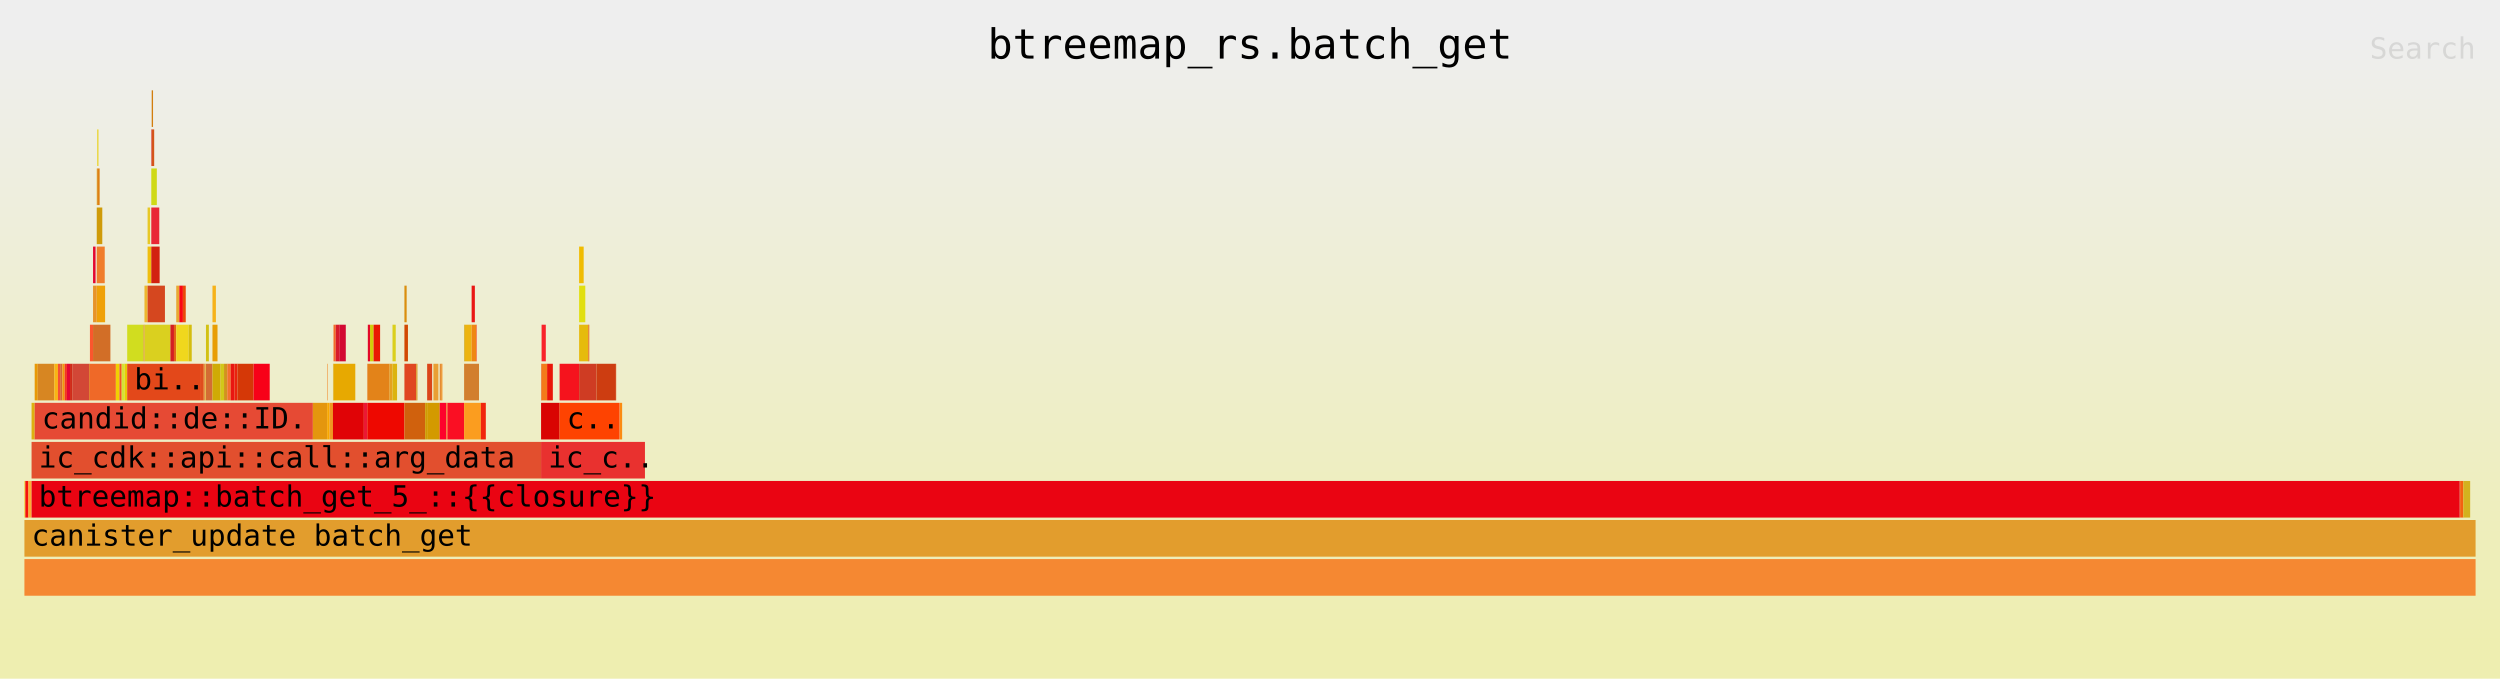
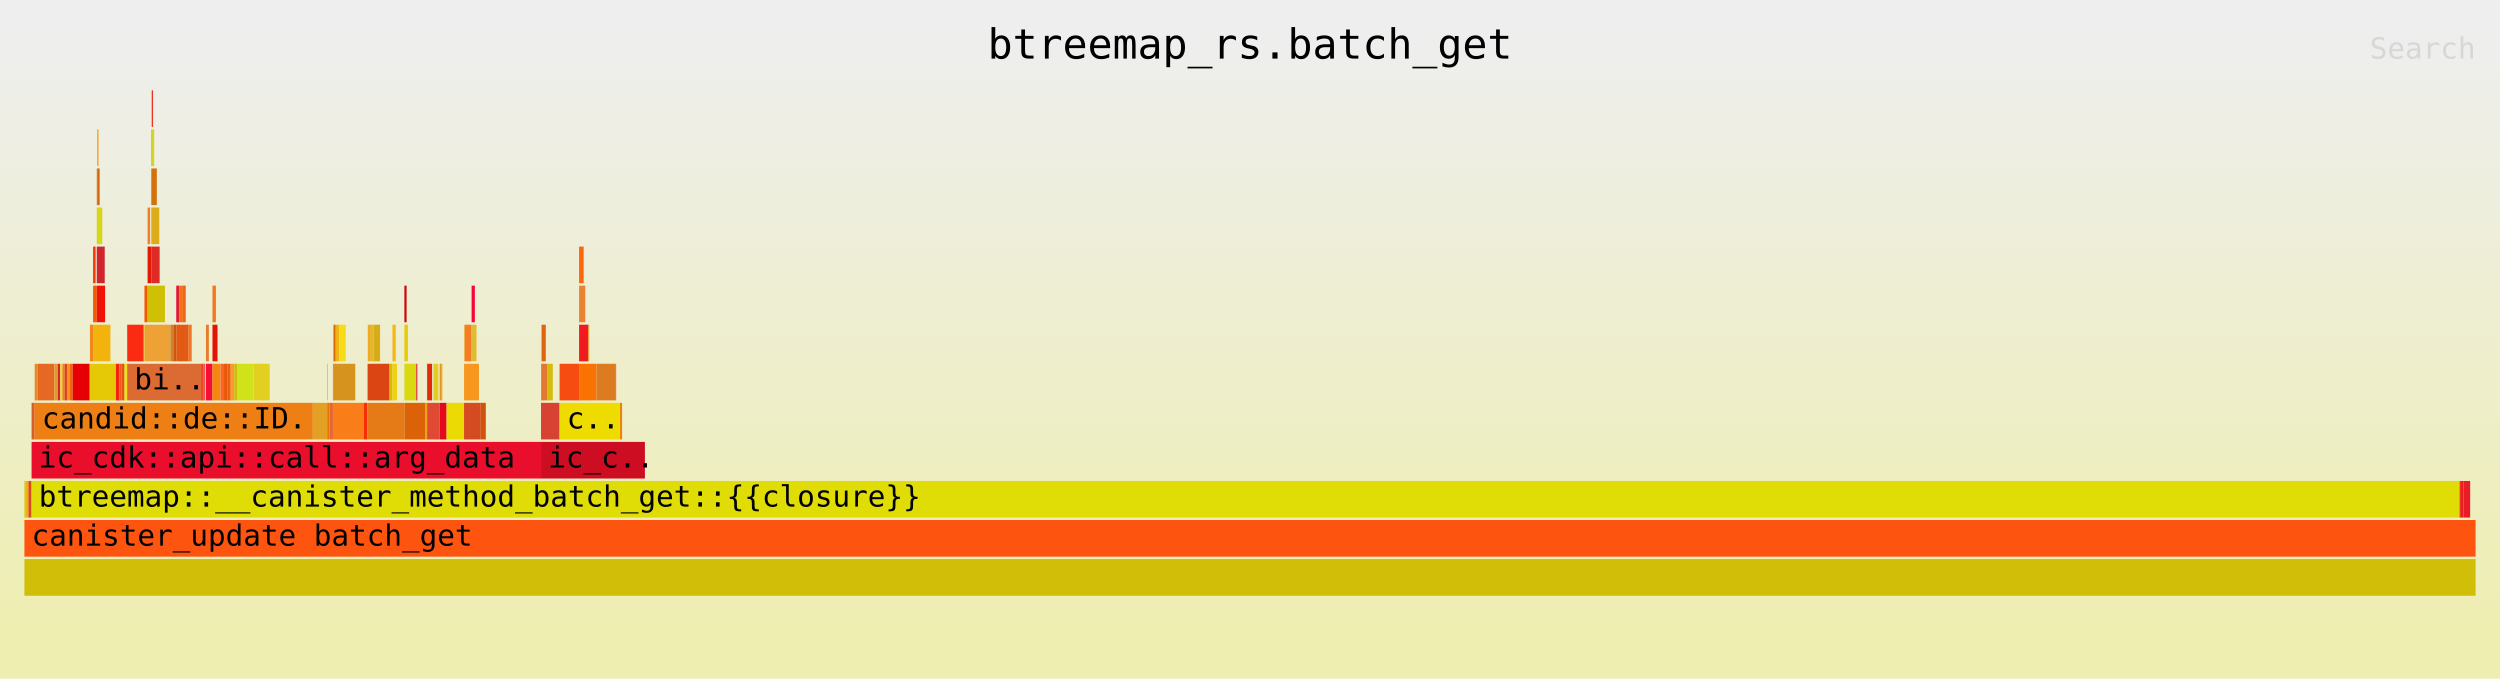
<svg xmlns="http://www.w3.org/2000/svg" xmlns:ns1="http://github.com/jonhoo/inferno" version="1.1" width="1024" height="278" viewBox="0 0 1024 278">
  <defs>
    <linearGradient id="background" y1="0" y2="1" x1="0" x2="0">
      <stop stop-color="#eeeeee" offset="5%" />
      <stop stop-color="#eeeeb0" offset="95%" />
    </linearGradient>
  </defs>
  <style type="text/css">
text { font-family:monospace; font-size:12px }
#title { text-anchor:middle; font-size:17px; }
#matched { text-anchor:end; }
#search { text-anchor:end; opacity:0.1; cursor:pointer; }
#search:hover, #search.show { opacity:1; }
#subtitle { text-anchor:middle; font-color:rgb(160,160,160); }
#unzoom { cursor:pointer; }
#frames &gt; *:hover { stroke:black; stroke-width:0.5; cursor:pointer; }
.hide { display:none; }
.parent { opacity:0.5; }
</style>
  <rect x="0" y="0" width="100%" height="278" fill="url(#background)" />
  <text id="title" fill="rgb(0,0,0)" x="50%" y="24.00">btreemap_rs.batch_get</text>
  <text id="details" fill="rgb(0,0,0)" x="10" y="261.00"> </text>
  <text id="unzoom" class="hide" fill="rgb(0,0,0)" x="10" y="24.00">Reset Zoom</text>
  <text id="search" fill="rgb(0,0,0)" x="1014" y="24.00">Search</text>
  <text id="matched" fill="rgb(0,0,0)" x="1014" y="261.00"> </text>
-   <svg id="frames" x="10" width="1004" total_samples="65131">
-     <g>
-       <rect x="0%" y="197" width="0.037%" height="15" fill="rgb(243,203,30)" ns1:x="0" ns1:w="24" />
+   <svg id="frames" x="10" width="1004" total_samples="65130">
+     <g>
+       <rect x="0%" y="197" width="0.037%" height="15" fill="rgb(209,199,11)" ns1:x="0" ns1:w="24" />
      <text x="0.293%" y="207.50" />
    </g>
    <g>
-       <rect x="0.037%" y="197" width="0.127%" height="15" fill="rgb(245,18,11)" ns1:x="24" ns1:w="83" />
+       <rect x="0.037%" y="197" width="0.127%" height="15" fill="rgb(237,178,13)" ns1:x="24" ns1:w="83" />
      <text x="0.33%" y="207.50" />
    </g>
    <g>
-       <rect x="0.164%" y="197" width="0.127%" height="15" fill="rgb(252,172,53)" ns1:x="107" ns1:w="83" />
+       <rect x="0.164%" y="197" width="0.127%" height="15" fill="rgb(219,72,25)" ns1:x="107" ns1:w="83" />
      <text x="0.457%" y="207.50" />
    </g>
    <g>
-       <rect x="0.292%" y="165" width="0.127%" height="15" fill="rgb(221,177,16)" ns1:x="190" ns1:w="83" />
+       <rect x="0.292%" y="165" width="0.127%" height="15" fill="rgb(220,94,39)" ns1:x="190" ns1:w="83" />
      <text x="0.585%" y="175.50" />
    </g>
    <g>
-       <rect x="0.419%" y="149" width="0.126%" height="15" fill="rgb(232,153,6)" ns1:x="273" ns1:w="82" />
+       <rect x="0.419%" y="149" width="0.126%" height="15" fill="rgb(228,138,40)" ns1:x="273" ns1:w="82" />
      <text x="0.712%" y="159.50" />
    </g>
    <g>
-       <rect x="0.545%" y="149" width="0.676%" height="15" fill="rgb(215,134,34)" ns1:x="355" ns1:w="440" />
+       <rect x="0.545%" y="149" width="0.676%" height="15" fill="rgb(229,105,34)" ns1:x="355" ns1:w="440" />
      <text x="0.838%" y="159.50" />
    </g>
    <g>
-       <rect x="1.221%" y="149" width="0.146%" height="15" fill="rgb(249,180,19)" ns1:x="795" ns1:w="95" />
+       <rect x="1.221%" y="149" width="0.146%" height="15" fill="rgb(220,155,46)" ns1:x="795" ns1:w="95" />
      <text x="1.514%" y="159.50" />
    </g>
    <g>
-       <rect x="1.367%" y="149" width="0.092%" height="15" fill="rgb(245,80,52)" ns1:x="890" ns1:w="60" />
+       <rect x="1.367%" y="149" width="0.092%" height="15" fill="rgb(215,36,48)" ns1:x="890" ns1:w="60" />
      <text x="1.659%" y="159.50" />
    </g>
    <g>
-       <rect x="1.459%" y="149" width="0.092%" height="15" fill="rgb(213,105,49)" ns1:x="950" ns1:w="60" />
+       <rect x="1.459%" y="149" width="0.092%" height="15" fill="rgb(240,206,46)" ns1:x="950" ns1:w="60" />
      <text x="1.752%" y="159.50" />
    </g>
    <g>
-       <rect x="1.551%" y="149" width="0.092%" height="15" fill="rgb(242,150,12)" ns1:x="1010" ns1:w="60" />
+       <rect x="1.551%" y="149" width="0.092%" height="15" fill="rgb(235,132,11)" ns1:x="1010" ns1:w="60" />
      <text x="1.844%" y="159.50" />
    </g>
    <g>
-       <rect x="1.643%" y="149" width="0.092%" height="15" fill="rgb(244,51,34)" ns1:x="1070" ns1:w="60" />
+       <rect x="1.643%" y="149" width="0.092%" height="15" fill="rgb(223,57,37)" ns1:x="1070" ns1:w="60" />
      <text x="1.936%" y="159.50" />
    </g>
    <g>
-       <rect x="1.735%" y="149" width="0.126%" height="15" fill="rgb(227,6,51)" ns1:x="1130" ns1:w="82" />
+       <rect x="1.735%" y="149" width="0.126%" height="15" fill="rgb(254,144,35)" ns1:x="1130" ns1:w="82" />
      <text x="2.028%" y="159.50" />
    </g>
    <g>
-       <rect x="1.861%" y="149" width="0.107%" height="15" fill="rgb(208,43,25)" ns1:x="1212" ns1:w="70" />
+       <rect x="1.861%" y="149" width="0.107%" height="15" fill="rgb(241,101,3)" ns1:x="1212" ns1:w="70" />
      <text x="2.154%" y="159.50" />
    </g>
    <g>
-       <rect x="1.968%" y="149" width="0.676%" height="15" fill="rgb(210,71,54)" ns1:x="1282" ns1:w="440" />
+       <rect x="1.968%" y="149" width="0.676%" height="15" fill="rgb(229,0,5)" ns1:x="1282" ns1:w="440" />
      <text x="2.261%" y="159.50" />
    </g>
    <g>
-       <rect x="2.644%" y="149" width="0.029%" height="15" fill="rgb(221,102,1)" ns1:x="1722" ns1:w="19" />
+       <rect x="2.644%" y="149" width="0.029%" height="15" fill="rgb(222,76,15)" ns1:x="1722" ns1:w="19" />
      <text x="2.937%" y="159.50" />
    </g>
    <g>
-       <rect x="2.673%" y="133" width="0.127%" height="15" fill="rgb(251,86,45)" ns1:x="1741" ns1:w="83" />
+       <rect x="2.673%" y="133" width="0.127%" height="15" fill="rgb(241,136,30)" ns1:x="1741" ns1:w="83" />
      <text x="2.966%" y="143.50" />
    </g>
    <g>
-       <rect x="2.8%" y="101" width="0.103%" height="15" fill="rgb(228,7,49)" ns1:x="1824" ns1:w="67" />
+       <rect x="2.801%" y="101" width="0.103%" height="15" fill="rgb(244,58,0)" ns1:x="1824" ns1:w="67" />
      <text x="3.094%" y="111.50" />
    </g>
    <g>
-       <rect x="2.8%" y="117" width="0.15%" height="15" fill="rgb(231,147,41)" ns1:x="1824" ns1:w="98" />
+       <rect x="2.801%" y="117" width="0.15%" height="15" fill="rgb(243,91,1)" ns1:x="1824" ns1:w="98" />
      <text x="3.094%" y="127.50" />
    </g>
    <g>
-       <rect x="2.951%" y="69" width="0.017%" height="15" fill="rgb(226,185,32)" ns1:x="1922" ns1:w="11" />
+       <rect x="2.951%" y="69" width="0.017%" height="15" fill="rgb(214,134,33)" ns1:x="1922" ns1:w="11" />
      <text x="3.244%" y="79.50" />
    </g>
    <g>
-       <rect x="2.968%" y="53" width="0.054%" height="15" fill="rgb(234,213,49)" ns1:x="1933" ns1:w="35" />
+       <rect x="2.968%" y="53" width="0.054%" height="15" fill="rgb(250,160,12)" ns1:x="1933" ns1:w="35" />
      <text x="3.261%" y="63.50" />
    </g>
    <g>
-       <rect x="2.968%" y="69" width="0.101%" height="15" fill="rgb(221,129,18)" ns1:x="1933" ns1:w="66" />
+       <rect x="2.968%" y="69" width="0.101%" height="15" fill="rgb(212,102,13)" ns1:x="1933" ns1:w="66" />
      <text x="3.261%" y="79.50" />
    </g>
    <g>
-       <rect x="2.951%" y="85" width="0.226%" height="15" fill="rgb(207,155,9)" ns1:x="1922" ns1:w="147" />
+       <rect x="2.951%" y="85" width="0.226%" height="15" fill="rgb(214,215,26)" ns1:x="1922" ns1:w="147" />
      <text x="3.244%" y="95.50" />
    </g>
    <g>
-       <rect x="2.951%" y="101" width="0.326%" height="15" fill="rgb(240,125,43)" ns1:x="1922" ns1:w="212" />
+       <rect x="2.951%" y="101" width="0.326%" height="15" fill="rgb(208,37,45)" ns1:x="1922" ns1:w="212" />
      <text x="3.244%" y="111.50" />
    </g>
    <g>
-       <rect x="2.951%" y="117" width="0.341%" height="15" fill="rgb(239,161,8)" ns1:x="1922" ns1:w="222" />
+       <rect x="2.951%" y="117" width="0.341%" height="15" fill="rgb(241,18,8)" ns1:x="1922" ns1:w="222" />
      <text x="3.244%" y="127.50" />
    </g>
    <g>
-       <rect x="2.8%" y="133" width="0.708%" height="15" fill="rgb(210,110,39)" ns1:x="1824" ns1:w="461" />
+       <rect x="2.801%" y="133" width="0.708%" height="15" fill="rgb(242,179,12)" ns1:x="1824" ns1:w="461" />
      <text x="3.094%" y="143.50" />
    </g>
    <g>
-       <rect x="2.673%" y="149" width="1.058%" height="15" fill="rgb(239,105,40)" ns1:x="1741" ns1:w="689" />
+       <rect x="2.673%" y="149" width="1.058%" height="15" fill="rgb(230,201,6)" ns1:x="1741" ns1:w="689" />
      <text x="2.966%" y="159.50" />
    </g>
    <g>
-       <rect x="3.731%" y="149" width="0.146%" height="15" fill="rgb(240,208,3)" ns1:x="2430" ns1:w="95" />
+       <rect x="3.731%" y="149" width="0.146%" height="15" fill="rgb(244,35,22)" ns1:x="2430" ns1:w="95" />
      <text x="4.024%" y="159.50" />
    </g>
    <g>
-       <rect x="3.877%" y="149" width="0.092%" height="15" fill="rgb(242,87,32)" ns1:x="2525" ns1:w="60" />
+       <rect x="3.877%" y="149" width="0.092%" height="15" fill="rgb(239,90,28)" ns1:x="2525" ns1:w="60" />
      <text x="4.17%" y="159.50" />
    </g>
    <g>
-       <rect x="3.969%" y="149" width="0.117%" height="15" fill="rgb(211,227,53)" ns1:x="2585" ns1:w="76" />
+       <rect x="3.969%" y="149" width="0.117%" height="15" fill="rgb(225,84,10)" ns1:x="2585" ns1:w="76" />
      <text x="4.262%" y="159.50" />
    </g>
    <g>
-       <rect x="4.086%" y="149" width="0.107%" height="15" fill="rgb(230,204,5)" ns1:x="2661" ns1:w="70" />
+       <rect x="4.086%" y="149" width="0.107%" height="15" fill="rgb(236,223,27)" ns1:x="2661" ns1:w="70" />
      <text x="4.379%" y="159.50" />
    </g>
    <g>
-       <rect x="4.193%" y="133" width="0.676%" height="15" fill="rgb(209,221,31)" ns1:x="2731" ns1:w="440" />
+       <rect x="4.193%" y="133" width="0.676%" height="15" fill="rgb(251,43,18)" ns1:x="2731" ns1:w="440" />
      <text x="4.486%" y="143.50" />
    </g>
    <g>
-       <rect x="4.869%" y="133" width="0.029%" height="15" fill="rgb(236,84,47)" ns1:x="3171" ns1:w="19" />
+       <rect x="4.869%" y="133" width="0.029%" height="15" fill="rgb(252,215,16)" ns1:x="3171" ns1:w="19" />
      <text x="5.162%" y="143.50" />
    </g>
    <g>
-       <rect x="4.898%" y="117" width="0.127%" height="15" fill="rgb(237,182,46)" ns1:x="3190" ns1:w="83" />
+       <rect x="4.898%" y="117" width="0.127%" height="15" fill="rgb(247,86,1)" ns1:x="3190" ns1:w="83" />
      <text x="5.191%" y="127.50" />
    </g>
    <g>
-       <rect x="5.025%" y="85" width="0.103%" height="15" fill="rgb(231,200,38)" ns1:x="3273" ns1:w="67" />
+       <rect x="5.025%" y="85" width="0.103%" height="15" fill="rgb(241,127,38)" ns1:x="3273" ns1:w="67" />
      <text x="5.318%" y="95.50" />
    </g>
    <g>
-       <rect x="5.025%" y="101" width="0.15%" height="15" fill="rgb(239,190,15)" ns1:x="3273" ns1:w="98" />
+       <rect x="5.025%" y="101" width="0.15%" height="15" fill="rgb(227,24,5)" ns1:x="3273" ns1:w="98" />
      <text x="5.318%" y="111.50" />
    </g>
    <g>
-       <rect x="5.176%" y="53" width="0.017%" height="15" fill="rgb(220,4,33)" ns1:x="3371" ns1:w="11" />
+       <rect x="5.176%" y="53" width="0.017%" height="15" fill="rgb(243,87,53)" ns1:x="3371" ns1:w="11" />
      <text x="5.469%" y="63.50" />
    </g>
    <g>
-       <rect x="5.193%" y="37" width="0.054%" height="15" fill="rgb(210,126,14)" ns1:x="3382" ns1:w="35" />
+       <rect x="5.193%" y="37" width="0.054%" height="15" fill="rgb(233,53,34)" ns1:x="3382" ns1:w="35" />
      <text x="5.486%" y="47.50" />
    </g>
    <g>
-       <rect x="5.193%" y="53" width="0.101%" height="15" fill="rgb(212,84,26)" ns1:x="3382" ns1:w="66" />
+       <rect x="5.193%" y="53" width="0.101%" height="15" fill="rgb(212,213,33)" ns1:x="3382" ns1:w="66" />
      <text x="5.486%" y="63.50" />
    </g>
    <g>
-       <rect x="5.176%" y="69" width="0.226%" height="15" fill="rgb(207,217,23)" ns1:x="3371" ns1:w="147" />
+       <rect x="5.176%" y="69" width="0.226%" height="15" fill="rgb(210,114,9)" ns1:x="3371" ns1:w="147" />
      <text x="5.469%" y="79.50" />
    </g>
    <g>
-       <rect x="5.176%" y="85" width="0.326%" height="15" fill="rgb(233,39,54)" ns1:x="3371" ns1:w="212" />
+       <rect x="5.176%" y="85" width="0.326%" height="15" fill="rgb(220,172,27)" ns1:x="3371" ns1:w="212" />
      <text x="5.469%" y="95.50" />
    </g>
    <g>
-       <rect x="5.176%" y="101" width="0.341%" height="15" fill="rgb(210,33,16)" ns1:x="3371" ns1:w="222" />
+       <rect x="5.176%" y="101" width="0.341%" height="15" fill="rgb(223,43,37)" ns1:x="3371" ns1:w="222" />
      <text x="5.469%" y="111.50" />
    </g>
    <g>
-       <rect x="5.025%" y="117" width="0.708%" height="15" fill="rgb(213,71,31)" ns1:x="3273" ns1:w="461" />
+       <rect x="5.025%" y="117" width="0.708%" height="15" fill="rgb(207,192,6)" ns1:x="3273" ns1:w="461" />
      <text x="5.318%" y="127.50" />
    </g>
    <g>
-       <rect x="4.898%" y="133" width="1.058%" height="15" fill="rgb(218,208,31)" ns1:x="3190" ns1:w="689" />
+       <rect x="4.898%" y="133" width="1.058%" height="15" fill="rgb(238,161,52)" ns1:x="3190" ns1:w="689" />
      <text x="5.191%" y="143.50" />
    </g>
    <g>
-       <rect x="5.956%" y="133" width="0.146%" height="15" fill="rgb(212,31,34)" ns1:x="3879" ns1:w="95" />
+       <rect x="5.956%" y="133" width="0.146%" height="15" fill="rgb(209,128,40)" ns1:x="3879" ns1:w="95" />
      <text x="6.249%" y="143.50" />
    </g>
    <g>
-       <rect x="6.101%" y="133" width="0.092%" height="15" fill="rgb(226,99,22)" ns1:x="3974" ns1:w="60" />
-       <text x="6.394%" y="143.50" />
-     </g>
-     <g>
-       <rect x="6.194%" y="117" width="0.126%" height="15" fill="rgb(232,168,50)" ns1:x="4034" ns1:w="82" />
+       <rect x="6.102%" y="133" width="0.092%" height="15" fill="rgb(205,86,12)" ns1:x="3974" ns1:w="60" />
+       <text x="6.395%" y="143.50" />
+     </g>
+     <g>
+       <rect x="6.194%" y="117" width="0.126%" height="15" fill="rgb(225,24,54)" ns1:x="4034" ns1:w="82" />
      <text x="6.487%" y="127.50" />
    </g>
    <g>
-       <rect x="6.32%" y="117" width="0.146%" height="15" fill="rgb(251,6,19)" ns1:x="4116" ns1:w="95" />
-       <text x="6.612%" y="127.50" />
-     </g>
-     <g>
-       <rect x="6.465%" y="117" width="0.117%" height="15" fill="rgb(233,74,9)" ns1:x="4211" ns1:w="76" />
+       <rect x="6.32%" y="117" width="0.146%" height="15" fill="rgb(243,114,16)" ns1:x="4116" ns1:w="95" />
+       <text x="6.613%" y="127.50" />
+     </g>
+     <g>
+       <rect x="6.465%" y="117" width="0.117%" height="15" fill="rgb(235,100,35)" ns1:x="4211" ns1:w="76" />
      <text x="6.758%" y="127.50" />
    </g>
    <g>
-       <rect x="6.194%" y="133" width="0.507%" height="15" fill="rgb(240,215,29)" ns1:x="4034" ns1:w="330" />
+       <rect x="6.194%" y="133" width="0.507%" height="15" fill="rgb(226,90,20)" ns1:x="4034" ns1:w="330" />
      <text x="6.487%" y="143.50" />
    </g>
    <g>
-       <rect x="6.7%" y="133" width="0.126%" height="15" fill="rgb(213,190,13)" ns1:x="4364" ns1:w="82" />
+       <rect x="6.7%" y="133" width="0.126%" height="15" fill="rgb(242,120,41)" ns1:x="4364" ns1:w="82" />
      <text x="6.993%" y="143.50" />
    </g>
    <g>
-       <rect x="4.193%" y="149" width="3.009%" height="15" fill="rgb(227,72,26)" ns1:x="2731" ns1:w="1960" />
+       <rect x="4.193%" y="149" width="3.009%" height="15" fill="rgb(219,106,51)" ns1:x="2731" ns1:w="1960" />
      <text x="4.486%" y="159.50">bi..</text>
    </g>
    <g>
-       <rect x="7.202%" y="149" width="0.117%" height="15" fill="rgb(224,77,29)" ns1:x="4691" ns1:w="76" />
+       <rect x="7.202%" y="149" width="0.117%" height="15" fill="rgb(243,66,43)" ns1:x="4691" ns1:w="76" />
      <text x="7.495%" y="159.50" />
    </g>
    <g>
-       <rect x="7.319%" y="149" width="0.023%" height="15" fill="rgb(252,185,35)" ns1:x="4767" ns1:w="15" />
+       <rect x="7.319%" y="149" width="0.023%" height="15" fill="rgb(244,110,52)" ns1:x="4767" ns1:w="15" />
      <text x="7.612%" y="159.50" />
    </g>
    <g>
-       <rect x="7.342%" y="149" width="0.023%" height="15" fill="rgb(213,105,39)" ns1:x="4782" ns1:w="15" />
+       <rect x="7.342%" y="149" width="0.023%" height="15" fill="rgb(216,11,18)" ns1:x="4782" ns1:w="15" />
      <text x="7.635%" y="159.50" />
    </g>
    <g>
-       <rect x="7.365%" y="149" width="0.014%" height="15" fill="rgb(210,49,39)" ns1:x="4797" ns1:w="9" />
+       <rect x="7.365%" y="149" width="0.014%" height="15" fill="rgb(237,129,3)" ns1:x="4797" ns1:w="9" />
      <text x="7.658%" y="159.50" />
    </g>
    <g>
-       <rect x="7.379%" y="149" width="0.028%" height="15" fill="rgb(229,186,47)" ns1:x="4806" ns1:w="18" />
+       <rect x="7.379%" y="149" width="0.028%" height="15" fill="rgb(250,214,47)" ns1:x="4806" ns1:w="18" />
      <text x="7.672%" y="159.50" />
    </g>
    <g>
-       <rect x="7.407%" y="133" width="0.118%" height="15" fill="rgb(210,193,19)" ns1:x="4824" ns1:w="77" />
+       <rect x="7.407%" y="133" width="0.118%" height="15" fill="rgb(229,125,45)" ns1:x="4824" ns1:w="77" />
      <text x="7.7%" y="143.50" />
    </g>
    <g>
-       <rect x="7.407%" y="149" width="0.266%" height="15" fill="rgb(211,109,51)" ns1:x="4824" ns1:w="173" />
+       <rect x="7.407%" y="149" width="0.266%" height="15" fill="rgb(247,14,54)" ns1:x="4824" ns1:w="173" />
      <text x="7.7%" y="159.50" />
    </g>
    <g>
-       <rect x="7.672%" y="117" width="0.14%" height="15" fill="rgb(246,178,26)" ns1:x="4997" ns1:w="91" />
+       <rect x="7.672%" y="117" width="0.14%" height="15" fill="rgb(241,120,29)" ns1:x="4997" ns1:w="91" />
      <text x="7.965%" y="127.50" />
    </g>
    <g>
-       <rect x="7.672%" y="133" width="0.206%" height="15" fill="rgb(232,158,5)" ns1:x="4997" ns1:w="134" />
+       <rect x="7.672%" y="133" width="0.206%" height="15" fill="rgb(224,21,5)" ns1:x="4997" ns1:w="134" />
      <text x="7.965%" y="143.50" />
    </g>
    <g>
-       <rect x="7.672%" y="149" width="0.332%" height="15" fill="rgb(207,171,5)" ns1:x="4997" ns1:w="216" />
+       <rect x="7.672%" y="149" width="0.332%" height="15" fill="rgb(244,135,16)" ns1:x="4997" ns1:w="216" />
      <text x="7.965%" y="159.50" />
    </g>
    <g>
-       <rect x="8.004%" y="149" width="0.14%" height="15" fill="rgb(210,199,25)" ns1:x="5213" ns1:w="91" />
+       <rect x="8.004%" y="149" width="0.14%" height="15" fill="rgb(249,100,42)" ns1:x="5213" ns1:w="91" />
      <text x="8.297%" y="159.50" />
    </g>
    <g>
-       <rect x="8.144%" y="149" width="0.132%" height="15" fill="rgb(209,147,29)" ns1:x="5304" ns1:w="86" />
+       <rect x="8.144%" y="149" width="0.132%" height="15" fill="rgb(232,86,6)" ns1:x="5304" ns1:w="86" />
      <text x="8.437%" y="159.50" />
    </g>
    <g>
-       <rect x="8.276%" y="149" width="0.14%" height="15" fill="rgb(243,114,45)" ns1:x="5390" ns1:w="91" />
+       <rect x="8.276%" y="149" width="0.14%" height="15" fill="rgb(233,93,24)" ns1:x="5390" ns1:w="91" />
      <text x="8.569%" y="159.50" />
    </g>
    <g>
-       <rect x="8.415%" y="149" width="0.14%" height="15" fill="rgb(233,22,17)" ns1:x="5481" ns1:w="91" />
+       <rect x="8.415%" y="149" width="0.14%" height="15" fill="rgb(254,154,30)" ns1:x="5481" ns1:w="91" />
      <text x="8.708%" y="159.50" />
    </g>
    <g>
-       <rect x="8.561%" y="149" width="0.132%" height="15" fill="rgb(233,35,14)" ns1:x="5576" ns1:w="86" />
+       <rect x="8.561%" y="149" width="0.132%" height="15" fill="rgb(206,187,15)" ns1:x="5576" ns1:w="86" />
      <text x="8.854%" y="159.50" />
    </g>
    <g>
-       <rect x="8.693%" y="149" width="0.657%" height="15" fill="rgb(213,56,7)" ns1:x="5662" ns1:w="428" />
+       <rect x="8.693%" y="149" width="0.657%" height="15" fill="rgb(207,226,26)" ns1:x="5662" ns1:w="428" />
      <text x="8.986%" y="159.50" />
    </g>
    <g>
-       <rect x="9.35%" y="149" width="0.657%" height="15" fill="rgb(247,1,24)" ns1:x="6090" ns1:w="428" />
+       <rect x="9.351%" y="149" width="0.657%" height="15" fill="rgb(225,208,31)" ns1:x="6090" ns1:w="428" />
      <text x="9.643%" y="159.50" />
    </g>
    <g>
-       <rect x="0.419%" y="165" width="11.349%" height="15" fill="rgb(230,74,52)" ns1:x="273" ns1:w="7392" />
+       <rect x="0.419%" y="165" width="11.348%" height="15" fill="rgb(238,127,20)" ns1:x="273" ns1:w="7391" />
      <text x="0.712%" y="175.50">candid::de::ID..</text>
    </g>
    <g>
-       <rect x="11.769%" y="165" width="0.583%" height="15" fill="rgb(228,150,14)" ns1:x="7665" ns1:w="380" />
-       <text x="12.062%" y="175.50" />
-     </g>
-     <g>
-       <rect x="12.352%" y="149" width="0.021%" height="15" fill="rgb(242,132,34)" ns1:x="8045" ns1:w="14" />
-       <text x="12.645%" y="159.50" />
-     </g>
-     <g>
-       <rect x="12.352%" y="165" width="0.097%" height="15" fill="rgb(249,167,0)" ns1:x="8045" ns1:w="63" />
-       <text x="12.645%" y="175.50" />
-     </g>
-     <g>
-       <rect x="12.449%" y="165" width="0.14%" height="15" fill="rgb(240,150,33)" ns1:x="8108" ns1:w="91" />
-       <text x="12.742%" y="175.50" />
-     </g>
-     <g>
-       <rect x="12.588%" y="149" width="0.021%" height="15" fill="rgb(209,169,44)" ns1:x="8199" ns1:w="14" />
-       <text x="12.881%" y="159.50" />
-     </g>
-     <g>
-       <rect x="12.61%" y="133" width="0.091%" height="15" fill="rgb(244,107,42)" ns1:x="8213" ns1:w="59" />
-       <text x="12.903%" y="143.50" />
-     </g>
-     <g>
-       <rect x="12.701%" y="133" width="0.144%" height="15" fill="rgb(215,26,43)" ns1:x="8272" ns1:w="94" />
-       <text x="12.993%" y="143.50" />
-     </g>
-     <g>
-       <rect x="12.845%" y="133" width="0.266%" height="15" fill="rgb(211,9,50)" ns1:x="8366" ns1:w="173" />
-       <text x="13.138%" y="143.50" />
-     </g>
-     <g>
-       <rect x="12.61%" y="149" width="0.889%" height="15" fill="rgb(231,169,1)" ns1:x="8213" ns1:w="579" />
-       <text x="12.903%" y="159.50" />
-     </g>
-     <g>
-       <rect x="12.588%" y="165" width="1.26%" height="15" fill="rgb(224,3,6)" ns1:x="8199" ns1:w="821" />
-       <text x="12.881%" y="175.50" />
-     </g>
-     <g>
-       <rect x="13.849%" y="165" width="0.14%" height="15" fill="rgb(235,24,52)" ns1:x="9020" ns1:w="91" />
-       <text x="14.142%" y="175.50" />
-     </g>
-     <g>
-       <rect x="13.989%" y="149" width="0.021%" height="15" fill="rgb(229,102,2)" ns1:x="9111" ns1:w="14" />
-       <text x="14.282%" y="159.50" />
-     </g>
-     <g>
-       <rect x="14.01%" y="133" width="0.091%" height="15" fill="rgb(227,8,40)" ns1:x="9125" ns1:w="59" />
-       <text x="14.303%" y="143.50" />
-     </g>
-     <g>
-       <rect x="14.101%" y="133" width="0.144%" height="15" fill="rgb(209,205,9)" ns1:x="9184" ns1:w="94" />
-       <text x="14.394%" y="143.50" />
-     </g>
-     <g>
-       <rect x="14.245%" y="133" width="0.266%" height="15" fill="rgb(234,24,2)" ns1:x="9278" ns1:w="173" />
-       <text x="14.538%" y="143.50" />
-     </g>
-     <g>
-       <rect x="14.01%" y="149" width="0.889%" height="15" fill="rgb(227,131,25)" ns1:x="9125" ns1:w="579" />
-       <text x="14.303%" y="159.50" />
-     </g>
-     <g>
-       <rect x="14.899%" y="149" width="0.118%" height="15" fill="rgb(229,162,30)" ns1:x="9704" ns1:w="77" />
-       <text x="15.192%" y="159.50" />
-     </g>
-     <g>
-       <rect x="15.017%" y="133" width="0.132%" height="15" fill="rgb(219,207,28)" ns1:x="9781" ns1:w="86" />
-       <text x="15.31%" y="143.50" />
-     </g>
-     <g>
-       <rect x="15.017%" y="149" width="0.186%" height="15" fill="rgb(220,180,14)" ns1:x="9781" ns1:w="121" />
-       <text x="15.31%" y="159.50" />
-     </g>
-     <g>
-       <rect x="13.989%" y="165" width="1.514%" height="15" fill="rgb(238,8,0)" ns1:x="9111" ns1:w="986" />
-       <text x="14.282%" y="175.50" />
-     </g>
-     <g>
-       <rect x="15.503%" y="117" width="0.091%" height="15" fill="rgb(218,142,14)" ns1:x="10097" ns1:w="59" />
-       <text x="15.796%" y="127.50" />
-     </g>
-     <g>
-       <rect x="15.503%" y="133" width="0.144%" height="15" fill="rgb(210,72,3)" ns1:x="10097" ns1:w="94" />
-       <text x="15.796%" y="143.50" />
-     </g>
-     <g>
-       <rect x="15.503%" y="149" width="0.484%" height="15" fill="rgb(224,71,33)" ns1:x="10097" ns1:w="315" />
-       <text x="15.796%" y="159.50" />
-     </g>
-     <g>
-       <rect x="15.986%" y="149" width="0.028%" height="15" fill="rgb(213,157,28)" ns1:x="10412" ns1:w="18" />
-       <text x="16.279%" y="159.50" />
-     </g>
-     <g>
-       <rect x="16.014%" y="149" width="0.02%" height="15" fill="rgb(222,137,38)" ns1:x="10430" ns1:w="13" />
-       <text x="16.307%" y="159.50" />
-     </g>
-     <g>
-       <rect x="15.503%" y="165" width="0.846%" height="15" fill="rgb(208,97,13)" ns1:x="10097" ns1:w="551" />
-       <text x="15.796%" y="175.50" />
-     </g>
-     <g>
-       <rect x="16.349%" y="165" width="0.081%" height="15" fill="rgb(206,156,2)" ns1:x="10648" ns1:w="53" />
-       <text x="16.642%" y="175.50" />
-     </g>
-     <g>
-       <rect x="16.43%" y="149" width="0.203%" height="15" fill="rgb(219,70,25)" ns1:x="10701" ns1:w="132" />
-       <text x="16.723%" y="159.50" />
-     </g>
-     <g>
-       <rect x="16.686%" y="149" width="0.203%" height="15" fill="rgb(233,159,52)" ns1:x="10868" ns1:w="132" />
-       <text x="16.979%" y="159.50" />
-     </g>
-     <g>
-       <rect x="16.43%" y="165" width="0.513%" height="15" fill="rgb(211,154,0)" ns1:x="10701" ns1:w="334" />
-       <text x="16.723%" y="175.50" />
-     </g>
-     <g>
-       <rect x="16.943%" y="149" width="0.052%" height="15" fill="rgb(227,139,53)" ns1:x="11035" ns1:w="34" />
-       <text x="17.236%" y="159.50" />
-     </g>
-     <g>
-       <rect x="16.995%" y="149" width="0.028%" height="15" fill="rgb(222,139,27)" ns1:x="11069" ns1:w="18" />
-       <text x="17.288%" y="159.50" />
-     </g>
-     <g>
-       <rect x="17.023%" y="149" width="0.028%" height="15" fill="rgb(252,132,20)" ns1:x="11087" ns1:w="18" />
-       <text x="17.316%" y="159.50" />
-     </g>
-     <g>
-       <rect x="16.943%" y="165" width="0.26%" height="15" fill="rgb(254,2,44)" ns1:x="11035" ns1:w="169" />
-       <text x="17.236%" y="175.50" />
-     </g>
-     <g>
-       <rect x="17.202%" y="165" width="0.02%" height="15" fill="rgb(228,68,37)" ns1:x="11204" ns1:w="13" />
-       <text x="17.495%" y="175.50" />
-     </g>
-     <g>
-       <rect x="17.222%" y="165" width="0.02%" height="15" fill="rgb(245,126,10)" ns1:x="11217" ns1:w="13" />
-       <text x="17.515%" y="175.50" />
-     </g>
-     <g>
-       <rect x="17.242%" y="165" width="0.02%" height="15" fill="rgb(250,62,31)" ns1:x="11230" ns1:w="13" />
-       <text x="17.535%" y="175.50" />
-     </g>
-     <g>
-       <rect x="17.262%" y="165" width="0.676%" height="15" fill="rgb(250,15,35)" ns1:x="11243" ns1:w="440" />
-       <text x="17.555%" y="175.50" />
-     </g>
-     <g>
-       <rect x="17.938%" y="133" width="0.029%" height="15" fill="rgb(206,164,22)" ns1:x="11683" ns1:w="19" />
-       <text x="18.231%" y="143.50" />
-     </g>
-     <g>
-       <rect x="17.967%" y="133" width="0.278%" height="15" fill="rgb(236,180,17)" ns1:x="11702" ns1:w="181" />
-       <text x="18.26%" y="143.50" />
-     </g>
-     <g>
-       <rect x="18.245%" y="117" width="0.132%" height="15" fill="rgb(233,23,21)" ns1:x="11883" ns1:w="86" />
-       <text x="18.538%" y="127.50" />
-     </g>
-     <g>
-       <rect x="18.245%" y="133" width="0.186%" height="15" fill="rgb(239,135,19)" ns1:x="11883" ns1:w="121" />
-       <text x="18.538%" y="143.50" />
-     </g>
-     <g>
-       <rect x="18.43%" y="133" width="0.02%" height="15" fill="rgb(245,53,30)" ns1:x="12004" ns1:w="13" />
-       <text x="18.724%" y="143.50" />
-     </g>
-     <g>
-       <rect x="17.938%" y="149" width="0.608%" height="15" fill="rgb(210,127,46)" ns1:x="11683" ns1:w="396" />
-       <text x="18.231%" y="159.50" />
-     </g>
-     <g>
-       <rect x="17.938%" y="165" width="0.683%" height="15" fill="rgb(251,157,31)" ns1:x="11683" ns1:w="445" />
-       <text x="18.231%" y="175.50" />
-     </g>
-     <g>
-       <rect x="18.621%" y="165" width="0.203%" height="15" fill="rgb(241,37,13)" ns1:x="12128" ns1:w="132" />
-       <text x="18.914%" y="175.50" />
-     </g>
-     <g>
-       <rect x="0.292%" y="181" width="20.786%" height="15" fill="rgb(226,79,46)" ns1:x="190" ns1:w="13538" />
+       <rect x="11.767%" y="165" width="0.583%" height="15" fill="rgb(226,161,36)" ns1:x="7664" ns1:w="380" />
+       <text x="12.06%" y="175.50" />
+     </g>
+     <g>
+       <rect x="12.351%" y="149" width="0.021%" height="15" fill="rgb(205,161,19)" ns1:x="8044" ns1:w="14" />
+       <text x="12.644%" y="159.50" />
+     </g>
+     <g>
+       <rect x="12.351%" y="165" width="0.097%" height="15" fill="rgb(231,117,0)" ns1:x="8044" ns1:w="63" />
+       <text x="12.644%" y="175.50" />
+     </g>
+     <g>
+       <rect x="12.447%" y="165" width="0.14%" height="15" fill="rgb(229,102,51)" ns1:x="8107" ns1:w="91" />
+       <text x="12.74%" y="175.50" />
+     </g>
+     <g>
+       <rect x="12.587%" y="149" width="0.021%" height="15" fill="rgb(247,31,3)" ns1:x="8198" ns1:w="14" />
+       <text x="12.88%" y="159.50" />
+     </g>
+     <g>
+       <rect x="12.609%" y="133" width="0.091%" height="15" fill="rgb(216,105,1)" ns1:x="8212" ns1:w="59" />
+       <text x="12.902%" y="143.50" />
+     </g>
+     <g>
+       <rect x="12.699%" y="133" width="0.144%" height="15" fill="rgb(241,180,23)" ns1:x="8271" ns1:w="94" />
+       <text x="12.992%" y="143.50" />
+     </g>
+     <g>
+       <rect x="12.844%" y="133" width="0.266%" height="15" fill="rgb(246,219,25)" ns1:x="8365" ns1:w="173" />
+       <text x="13.136%" y="143.50" />
+     </g>
+     <g>
+       <rect x="12.609%" y="149" width="0.889%" height="15" fill="rgb(214,147,29)" ns1:x="8212" ns1:w="579" />
+       <text x="12.902%" y="159.50" />
+     </g>
+     <g>
+       <rect x="12.587%" y="165" width="1.261%" height="15" fill="rgb(249,125,24)" ns1:x="8198" ns1:w="821" />
+       <text x="12.88%" y="175.50" />
+     </g>
+     <g>
+       <rect x="13.848%" y="165" width="0.14%" height="15" fill="rgb(248,44,5)" ns1:x="9019" ns1:w="91" />
+       <text x="14.141%" y="175.50" />
+     </g>
+     <g>
+       <rect x="13.987%" y="149" width="0.021%" height="15" fill="rgb(232,165,18)" ns1:x="9110" ns1:w="14" />
+       <text x="14.28%" y="159.50" />
+     </g>
+     <g>
+       <rect x="14.009%" y="133" width="0.091%" height="15" fill="rgb(240,168,41)" ns1:x="9124" ns1:w="59" />
+       <text x="14.302%" y="143.50" />
+     </g>
+     <g>
+       <rect x="14.1%" y="133" width="0.144%" height="15" fill="rgb(227,184,40)" ns1:x="9183" ns1:w="94" />
+       <text x="14.393%" y="143.50" />
+     </g>
+     <g>
+       <rect x="14.244%" y="133" width="0.266%" height="15" fill="rgb(216,171,24)" ns1:x="9277" ns1:w="173" />
+       <text x="14.537%" y="143.50" />
+     </g>
+     <g>
+       <rect x="14.009%" y="149" width="0.889%" height="15" fill="rgb(219,68,19)" ns1:x="9124" ns1:w="579" />
+       <text x="14.302%" y="159.50" />
+     </g>
+     <g>
+       <rect x="14.898%" y="149" width="0.118%" height="15" fill="rgb(218,186,1)" ns1:x="9703" ns1:w="77" />
+       <text x="15.191%" y="159.50" />
+     </g>
+     <g>
+       <rect x="15.016%" y="133" width="0.132%" height="15" fill="rgb(243,183,23)" ns1:x="9780" ns1:w="86" />
+       <text x="15.309%" y="143.50" />
+     </g>
+     <g>
+       <rect x="15.016%" y="149" width="0.186%" height="15" fill="rgb(241,207,17)" ns1:x="9780" ns1:w="121" />
+       <text x="15.309%" y="159.50" />
+     </g>
+     <g>
+       <rect x="13.987%" y="165" width="1.514%" height="15" fill="rgb(229,123,23)" ns1:x="9110" ns1:w="986" />
+       <text x="14.28%" y="175.50" />
+     </g>
+     <g>
+       <rect x="15.501%" y="117" width="0.091%" height="15" fill="rgb(207,7,13)" ns1:x="10096" ns1:w="59" />
+       <text x="15.794%" y="127.50" />
+     </g>
+     <g>
+       <rect x="15.501%" y="133" width="0.144%" height="15" fill="rgb(229,203,10)" ns1:x="10096" ns1:w="94" />
+       <text x="15.794%" y="143.50" />
+     </g>
+     <g>
+       <rect x="15.501%" y="149" width="0.484%" height="15" fill="rgb(217,217,17)" ns1:x="10096" ns1:w="315" />
+       <text x="15.794%" y="159.50" />
+     </g>
+     <g>
+       <rect x="15.985%" y="149" width="0.028%" height="15" fill="rgb(233,6,38)" ns1:x="10411" ns1:w="18" />
+       <text x="16.278%" y="159.50" />
+     </g>
+     <g>
+       <rect x="16.013%" y="149" width="0.02%" height="15" fill="rgb(211,90,44)" ns1:x="10429" ns1:w="13" />
+       <text x="16.306%" y="159.50" />
+     </g>
+     <g>
+       <rect x="15.501%" y="165" width="0.846%" height="15" fill="rgb(220,98,7)" ns1:x="10096" ns1:w="551" />
+       <text x="15.794%" y="175.50" />
+     </g>
+     <g>
+       <rect x="16.347%" y="165" width="0.081%" height="15" fill="rgb(231,160,22)" ns1:x="10647" ns1:w="53" />
+       <text x="16.64%" y="175.50" />
+     </g>
+     <g>
+       <rect x="16.429%" y="149" width="0.203%" height="15" fill="rgb(227,43,11)" ns1:x="10700" ns1:w="132" />
+       <text x="16.722%" y="159.50" />
+     </g>
+     <g>
+       <rect x="16.685%" y="149" width="0.203%" height="15" fill="rgb(225,206,32)" ns1:x="10867" ns1:w="132" />
+       <text x="16.978%" y="159.50" />
+     </g>
+     <g>
+       <rect x="16.429%" y="165" width="0.513%" height="15" fill="rgb(224,73,51)" ns1:x="10700" ns1:w="334" />
+       <text x="16.722%" y="175.50" />
+     </g>
+     <g>
+       <rect x="16.942%" y="149" width="0.052%" height="15" fill="rgb(231,142,29)" ns1:x="11034" ns1:w="34" />
+       <text x="17.235%" y="159.50" />
+     </g>
+     <g>
+       <rect x="16.994%" y="149" width="0.028%" height="15" fill="rgb(235,161,22)" ns1:x="11068" ns1:w="18" />
+       <text x="17.287%" y="159.50" />
+     </g>
+     <g>
+       <rect x="17.021%" y="149" width="0.028%" height="15" fill="rgb(226,156,6)" ns1:x="11086" ns1:w="18" />
+       <text x="17.314%" y="159.50" />
+     </g>
+     <g>
+       <rect x="16.942%" y="165" width="0.26%" height="15" fill="rgb(228,10,29)" ns1:x="11034" ns1:w="169" />
+       <text x="17.235%" y="175.50" />
+     </g>
+     <g>
+       <rect x="17.201%" y="165" width="0.02%" height="15" fill="rgb(229,91,26)" ns1:x="11203" ns1:w="13" />
+       <text x="17.494%" y="175.50" />
+     </g>
+     <g>
+       <rect x="17.221%" y="165" width="0.02%" height="15" fill="rgb(243,140,10)" ns1:x="11216" ns1:w="13" />
+       <text x="17.514%" y="175.50" />
+     </g>
+     <g>
+       <rect x="17.241%" y="165" width="0.02%" height="15" fill="rgb(224,152,48)" ns1:x="11229" ns1:w="13" />
+       <text x="17.534%" y="175.50" />
+     </g>
+     <g>
+       <rect x="17.261%" y="165" width="0.676%" height="15" fill="rgb(236,218,4)" ns1:x="11242" ns1:w="440" />
+       <text x="17.554%" y="175.50" />
+     </g>
+     <g>
+       <rect x="17.936%" y="133" width="0.029%" height="15" fill="rgb(230,178,50)" ns1:x="11682" ns1:w="19" />
+       <text x="18.229%" y="143.50" />
+     </g>
+     <g>
+       <rect x="17.966%" y="133" width="0.278%" height="15" fill="rgb(248,124,35)" ns1:x="11701" ns1:w="181" />
+       <text x="18.259%" y="143.50" />
+     </g>
+     <g>
+       <rect x="18.244%" y="117" width="0.132%" height="15" fill="rgb(247,5,53)" ns1:x="11882" ns1:w="86" />
+       <text x="18.537%" y="127.50" />
+     </g>
+     <g>
+       <rect x="18.244%" y="133" width="0.186%" height="15" fill="rgb(216,191,54)" ns1:x="11882" ns1:w="121" />
+       <text x="18.537%" y="143.50" />
+     </g>
+     <g>
+       <rect x="18.429%" y="133" width="0.02%" height="15" fill="rgb(254,186,47)" ns1:x="12003" ns1:w="13" />
+       <text x="18.722%" y="143.50" />
+     </g>
+     <g>
+       <rect x="17.936%" y="149" width="0.608%" height="15" fill="rgb(247,151,30)" ns1:x="11682" ns1:w="396" />
+       <text x="18.229%" y="159.50" />
+     </g>
+     <g>
+       <rect x="17.936%" y="165" width="0.683%" height="15" fill="rgb(212,74,33)" ns1:x="11682" ns1:w="445" />
+       <text x="18.229%" y="175.50" />
+     </g>
+     <g>
+       <rect x="18.62%" y="165" width="0.203%" height="15" fill="rgb(208,82,11)" ns1:x="12127" ns1:w="132" />
+       <text x="18.913%" y="175.50" />
+     </g>
+     <g>
+       <rect x="0.292%" y="181" width="20.785%" height="15" fill="rgb(233,14,43)" ns1:x="190" ns1:w="13537" />
      <text x="0.585%" y="191.50">ic_cdk::api::call::arg_data</text>
    </g>
    <g>
-       <rect x="21.078%" y="149" width="0.021%" height="15" fill="rgb(227,63,9)" ns1:x="13728" ns1:w="14" />
-       <text x="21.37%" y="159.50" />
-     </g>
-     <g>
-       <rect x="21.099%" y="133" width="0.172%" height="15" fill="rgb(248,35,42)" ns1:x="13742" ns1:w="112" />
-       <text x="21.392%" y="143.50" />
-     </g>
-     <g>
-       <rect x="21.099%" y="149" width="0.226%" height="15" fill="rgb(243,123,26)" ns1:x="13742" ns1:w="147" />
-       <text x="21.392%" y="159.50" />
-     </g>
-     <g>
-       <rect x="21.325%" y="149" width="0.233%" height="15" fill="rgb(234,21,8)" ns1:x="13889" ns1:w="152" />
-       <text x="21.618%" y="159.50" />
-     </g>
-     <g>
-       <rect x="21.078%" y="165" width="0.757%" height="15" fill="rgb(217,4,2)" ns1:x="13728" ns1:w="493" />
-       <text x="21.37%" y="175.50" />
-     </g>
-     <g>
-       <rect x="21.834%" y="149" width="0.795%" height="15" fill="rgb(245,19,29)" ns1:x="14221" ns1:w="518" />
-       <text x="22.127%" y="159.50" />
-     </g>
-     <g>
-       <rect x="22.63%" y="101" width="0.186%" height="15" fill="rgb(240,188,1)" ns1:x="14739" ns1:w="121" />
-       <text x="22.923%" y="111.50" />
-     </g>
-     <g>
-       <rect x="22.63%" y="117" width="0.252%" height="15" fill="rgb(225,223,16)" ns1:x="14739" ns1:w="164" />
-       <text x="22.923%" y="127.50" />
-     </g>
-     <g>
-       <rect x="22.63%" y="133" width="0.373%" height="15" fill="rgb(230,187,12)" ns1:x="14739" ns1:w="243" />
-       <text x="22.923%" y="143.50" />
-     </g>
-     <g>
-       <rect x="23.003%" y="133" width="0.023%" height="15" fill="rgb(221,67,5)" ns1:x="14982" ns1:w="15" />
-       <text x="23.296%" y="143.50" />
-     </g>
-     <g>
-       <rect x="23.026%" y="133" width="0.023%" height="15" fill="rgb(236,146,40)" ns1:x="14997" ns1:w="15" />
-       <text x="23.319%" y="143.50" />
-     </g>
-     <g>
-       <rect x="22.63%" y="149" width="0.708%" height="15" fill="rgb(207,60,35)" ns1:x="14739" ns1:w="461" />
-       <text x="22.923%" y="159.50" />
-     </g>
-     <g>
-       <rect x="23.338%" y="149" width="0.792%" height="15" fill="rgb(205,61,17)" ns1:x="15200" ns1:w="516" />
-       <text x="23.631%" y="159.50" />
-     </g>
-     <g>
-       <rect x="24.13%" y="149" width="0.011%" height="15" fill="rgb(222,61,5)" ns1:x="15716" ns1:w="7" />
-       <text x="24.423%" y="159.50" />
-     </g>
-     <g>
-       <rect x="21.834%" y="165" width="2.449%" height="15" fill="rgb(254,67,1)" ns1:x="14221" ns1:w="1595" />
-       <text x="22.127%" y="175.50">c..</text>
-     </g>
-     <g>
-       <rect x="24.293%" y="165" width="0.092%" height="15" fill="rgb(251,139,18)" ns1:x="15822" ns1:w="60" />
-       <text x="24.585%" y="175.50" />
-     </g>
-     <g>
-       <rect x="21.078%" y="181" width="4.238%" height="15" fill="rgb(233,49,47)" ns1:x="13728" ns1:w="2760" />
-       <text x="21.37%" y="191.50">ic_c..</text>
-     </g>
-     <g>
-       <rect x="0.292%" y="197" width="99.054%" height="15" fill="rgb(234,4,18)" ns1:x="190" ns1:w="64515" />
-       <text x="0.585%" y="207.50">btreemap::batch_get_5_::{{closure}}</text>
-     </g>
-     <g>
-       <rect x="99.346%" y="197" width="0.021%" height="15" fill="rgb(226,27,29)" ns1:x="64705" ns1:w="14" />
+       <rect x="21.076%" y="149" width="0.021%" height="15" fill="rgb(219,60,34)" ns1:x="13727" ns1:w="14" />
+       <text x="21.369%" y="159.50" />
+     </g>
+     <g>
+       <rect x="21.098%" y="133" width="0.172%" height="15" fill="rgb(222,100,15)" ns1:x="13741" ns1:w="112" />
+       <text x="21.391%" y="143.50" />
+     </g>
+     <g>
+       <rect x="21.098%" y="149" width="0.226%" height="15" fill="rgb(225,119,48)" ns1:x="13741" ns1:w="147" />
+       <text x="21.391%" y="159.50" />
+     </g>
+     <g>
+       <rect x="21.323%" y="149" width="0.233%" height="15" fill="rgb(212,188,12)" ns1:x="13888" ns1:w="152" />
+       <text x="21.616%" y="159.50" />
+     </g>
+     <g>
+       <rect x="21.076%" y="165" width="0.757%" height="15" fill="rgb(216,66,50)" ns1:x="13727" ns1:w="493" />
+       <text x="21.369%" y="175.50" />
+     </g>
+     <g>
+       <rect x="21.833%" y="149" width="0.795%" height="15" fill="rgb(246,76,17)" ns1:x="14220" ns1:w="518" />
+       <text x="22.126%" y="159.50" />
+     </g>
+     <g>
+       <rect x="22.629%" y="101" width="0.186%" height="15" fill="rgb(253,102,10)" ns1:x="14738" ns1:w="121" />
+       <text x="22.922%" y="111.50" />
+     </g>
+     <g>
+       <rect x="22.629%" y="117" width="0.252%" height="15" fill="rgb(235,130,49)" ns1:x="14738" ns1:w="164" />
+       <text x="22.922%" y="127.50" />
+     </g>
+     <g>
+       <rect x="22.629%" y="133" width="0.373%" height="15" fill="rgb(241,27,31)" ns1:x="14738" ns1:w="243" />
+       <text x="22.922%" y="143.50" />
+     </g>
+     <g>
+       <rect x="23.002%" y="133" width="0.023%" height="15" fill="rgb(211,136,9)" ns1:x="14981" ns1:w="15" />
+       <text x="23.295%" y="143.50" />
+     </g>
+     <g>
+       <rect x="23.025%" y="133" width="0.023%" height="15" fill="rgb(253,170,51)" ns1:x="14996" ns1:w="15" />
+       <text x="23.318%" y="143.50" />
+     </g>
+     <g>
+       <rect x="22.629%" y="149" width="0.708%" height="15" fill="rgb(249,114,2)" ns1:x="14738" ns1:w="461" />
+       <text x="22.922%" y="159.50" />
+     </g>
+     <g>
+       <rect x="23.336%" y="149" width="0.792%" height="15" fill="rgb(221,123,32)" ns1:x="15199" ns1:w="516" />
+       <text x="23.629%" y="159.50" />
+     </g>
+     <g>
+       <rect x="24.129%" y="149" width="0.011%" height="15" fill="rgb(253,45,23)" ns1:x="15715" ns1:w="7" />
+       <text x="24.422%" y="159.50" />
+     </g>
+     <g>
+       <rect x="21.833%" y="165" width="2.449%" height="15" fill="rgb(238,220,1)" ns1:x="14220" ns1:w="1595" />
+       <text x="22.126%" y="175.50">c..</text>
+     </g>
+     <g>
+       <rect x="24.291%" y="165" width="0.092%" height="15" fill="rgb(233,132,7)" ns1:x="15821" ns1:w="60" />
+       <text x="24.584%" y="175.50" />
+     </g>
+     <g>
+       <rect x="21.076%" y="181" width="4.238%" height="15" fill="rgb(205,14,34)" ns1:x="13727" ns1:w="2760" />
+       <text x="21.369%" y="191.50">ic_c..</text>
+     </g>
+     <g>
+       <rect x="0.292%" y="197" width="99.054%" height="15" fill="rgb(223,220,6)" ns1:x="190" ns1:w="64514" />
+       <text x="0.585%" y="207.50">btreemap::__canister_method_batch_get::{{closure}}</text>
+     </g>
+     <g>
+       <rect x="99.346%" y="197" width="0.021%" height="15" fill="rgb(244,55,5)" ns1:x="64704" ns1:w="14" />
      <text x="99.639%" y="207.50" />
    </g>
    <g>
-       <rect x="99.369%" y="197" width="0.132%" height="15" fill="rgb(244,96,16)" ns1:x="64720" ns1:w="86" />
+       <rect x="99.369%" y="197" width="0.132%" height="15" fill="rgb(236,30,30)" ns1:x="64719" ns1:w="86" />
      <text x="99.662%" y="207.50" />
    </g>
    <g>
-       <rect x="99.501%" y="197" width="0.278%" height="15" fill="rgb(211,178,30)" ns1:x="64806" ns1:w="181" />
+       <rect x="99.501%" y="197" width="0.278%" height="15" fill="rgb(234,29,38)" ns1:x="64805" ns1:w="181" />
      <text x="99.794%" y="207.50" />
    </g>
    <g>
-       <rect x="0%" y="229" width="100%" height="15" fill="rgb(245,136,50)" ns1:x="0" ns1:w="65131" />
+       <rect x="0%" y="229" width="100%" height="15" fill="rgb(208,190,9)" ns1:x="0" ns1:w="65130" />
      <text x="0.293%" y="239.50" />
    </g>
    <g>
-       <rect x="0%" y="213" width="100%" height="15" fill="rgb(226,157,45)" ns1:x="0" ns1:w="65131" />
+       <rect x="0%" y="213" width="100%" height="15" fill="rgb(253,84,15)" ns1:x="0" ns1:w="65130" />
      <text x="0.293%" y="223.50">canister_update batch_get</text>
    </g>
  </svg>
</svg>
